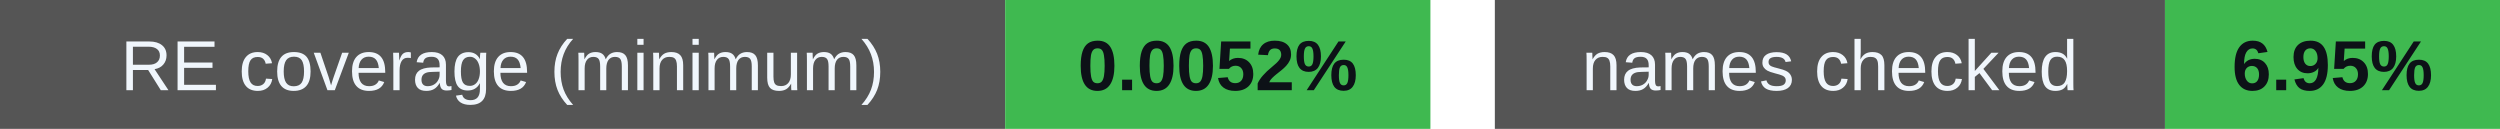
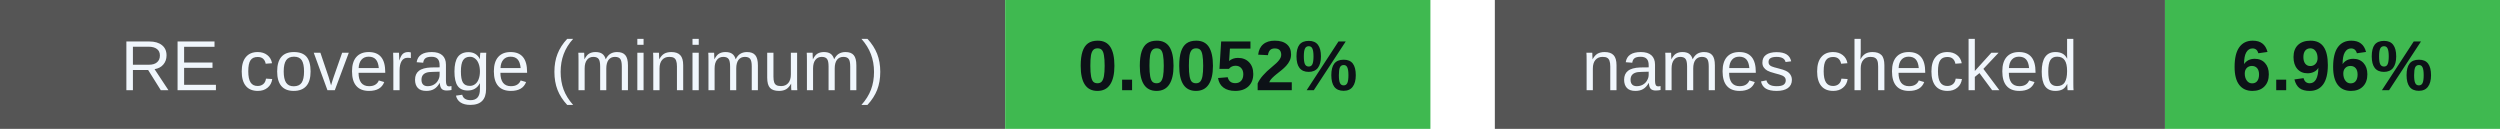
<svg xmlns="http://www.w3.org/2000/svg" width="388" height="20" viewBox="0 0 388 20" role="img" aria-labelledby="badges-title badges-desc">
  <g font-family="-apple-system,BlinkMacSystemFont,Segoe UI,Arial,sans-serif" font-size="11">
    <rect x="0" y="0" width="156" height="20" rx="0" fill="#555" />
    <rect x="156" y="0" width="66" height="20" rx="0" fill="#3fb950" />
    <text x="78.0" y="14" font-size="11" font-weight="500" fill="#f0f6fc" text-anchor="middle">RE coverage (minimum)</text>
    <text x="189.0" y="14" font-size="11" font-weight="700" fill="#0d1117" text-anchor="middle">0.0052%</text>
    <rect x="232" y="0" width="104" height="20" rx="0" fill="#555" />
    <rect x="336" y="0" width="52" height="20" rx="0" fill="#3fb950" />
    <text x="284.0" y="14" font-size="11" font-weight="500" fill="#f0f6fc" text-anchor="middle">names checked</text>
-     <text x="362.0" y="14" font-size="11" font-weight="700" fill="#0d1117" text-anchor="middle">6.95%</text>
+     <text x="362.0" y="14" font-size="11" font-weight="700" fill="#0d1117" text-anchor="middle">6.96%</text>
  </g>
</svg>
